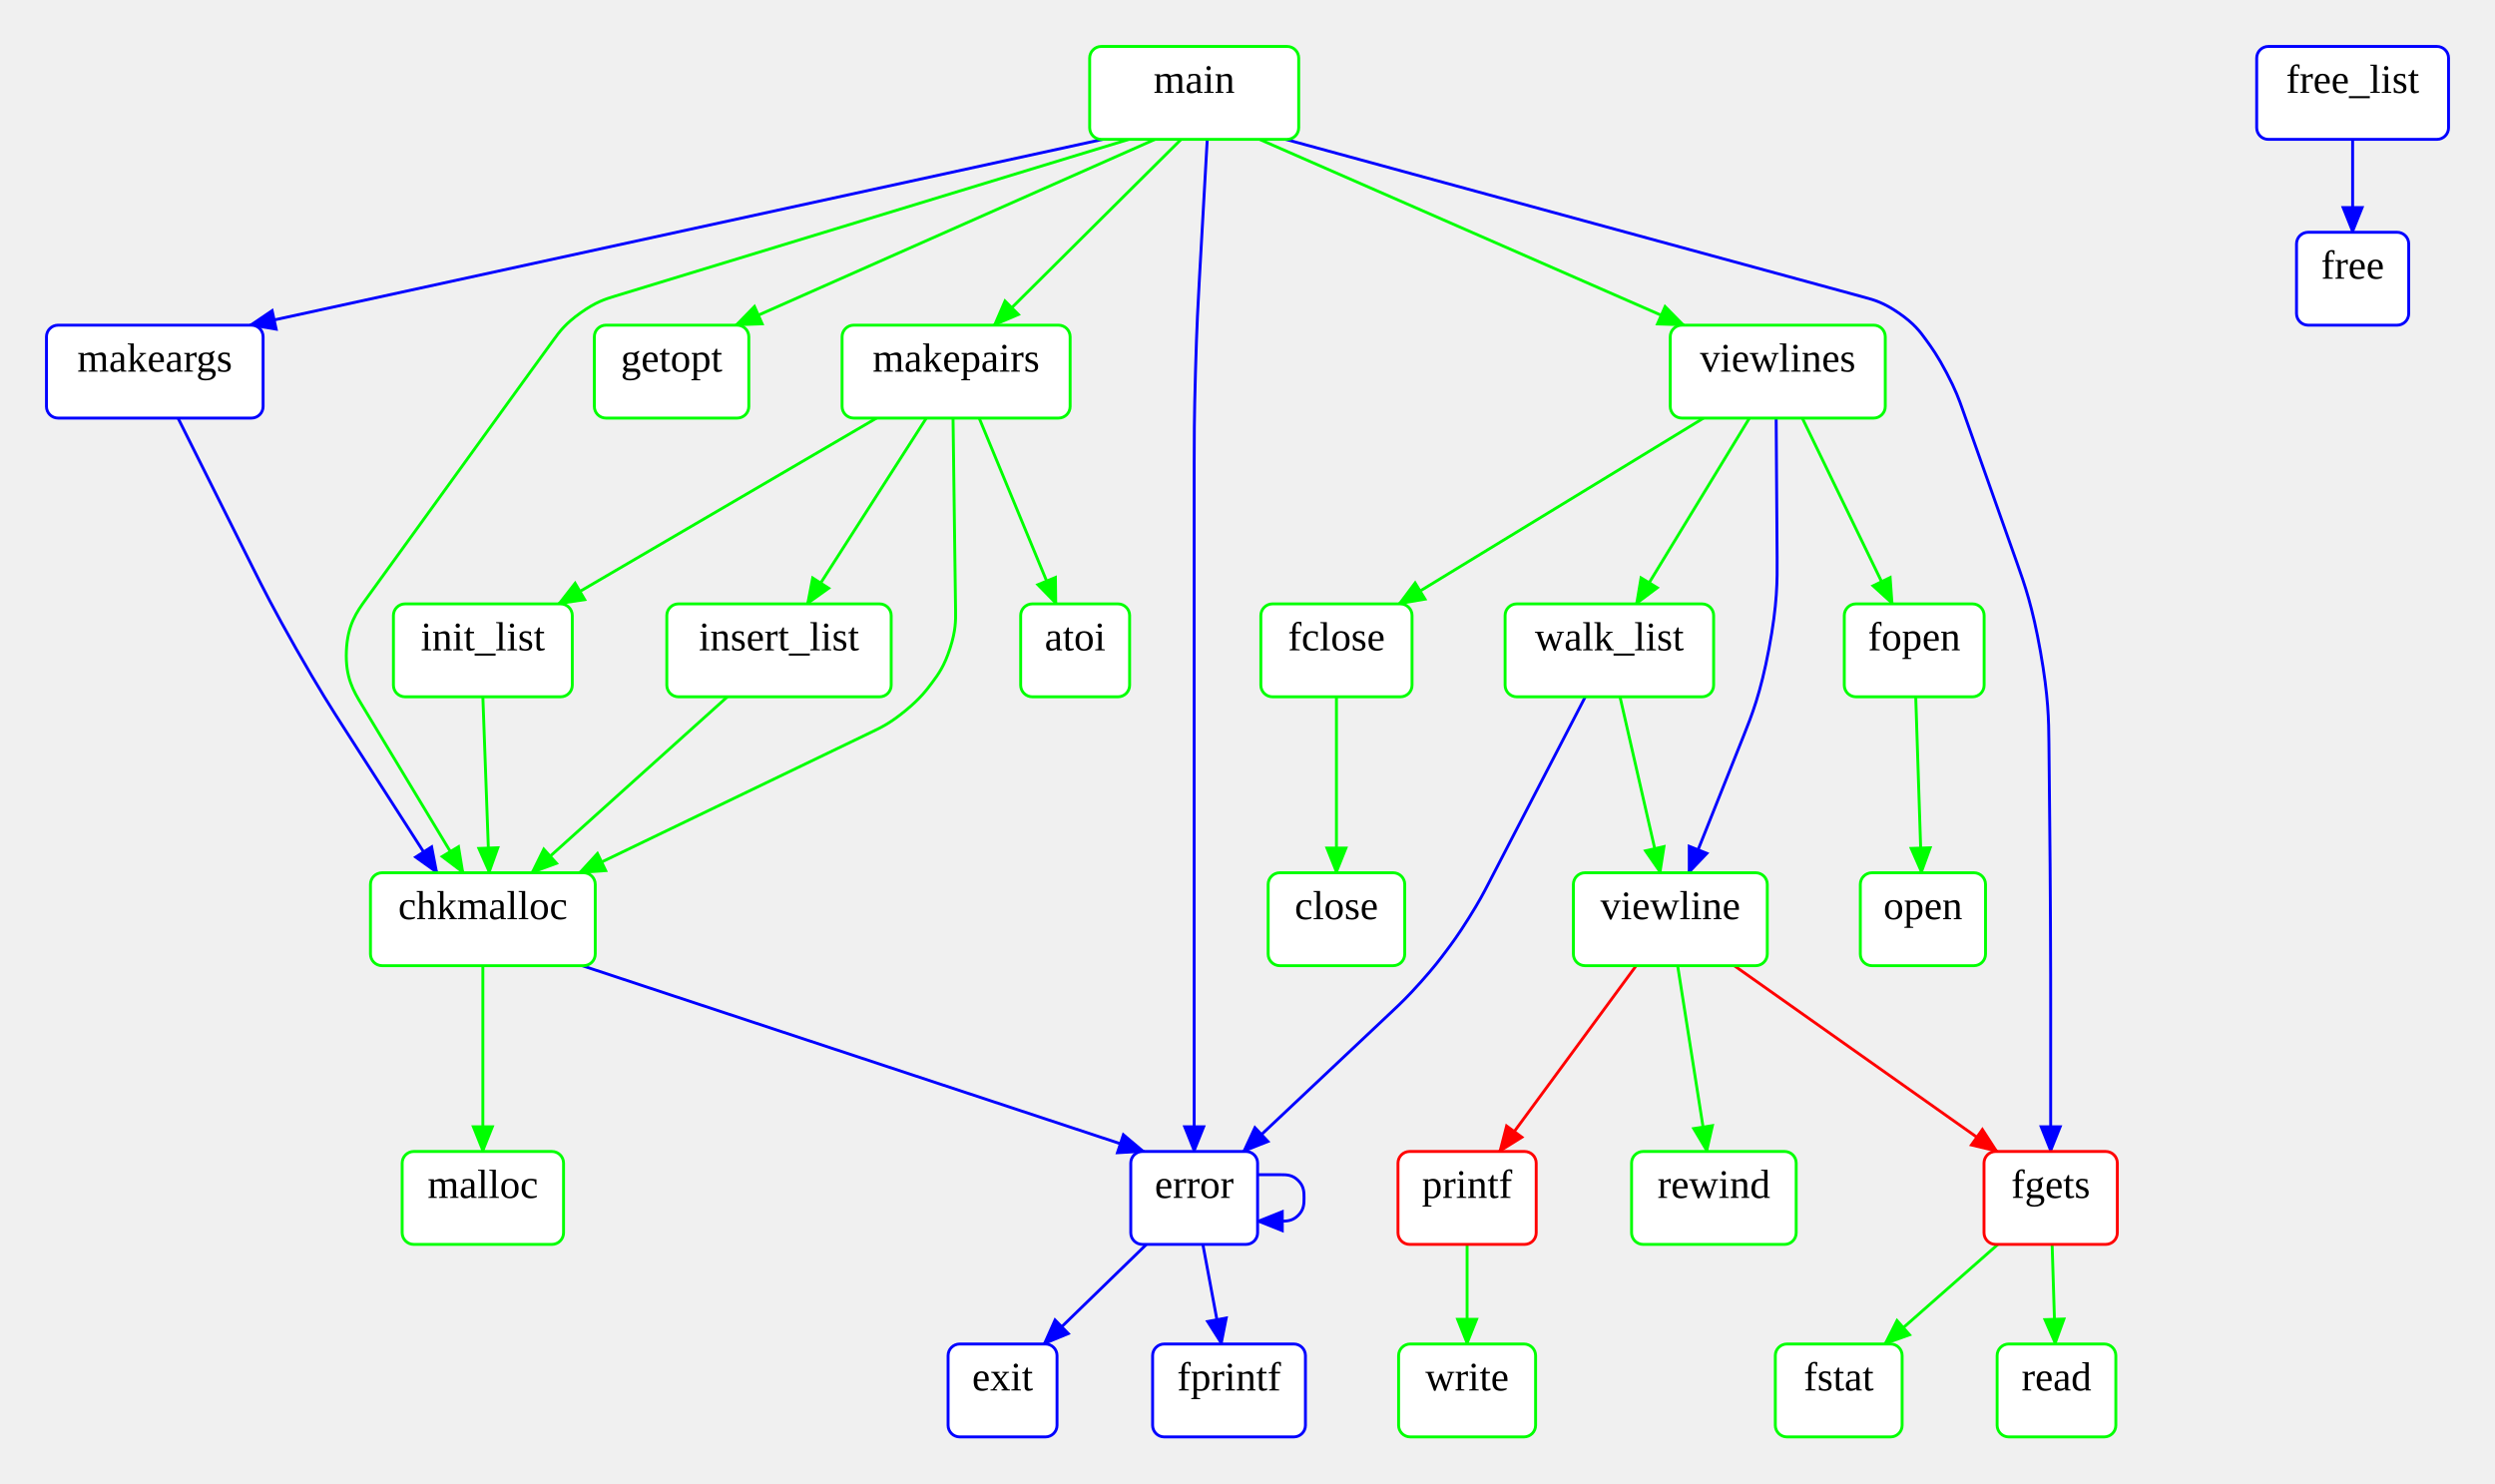
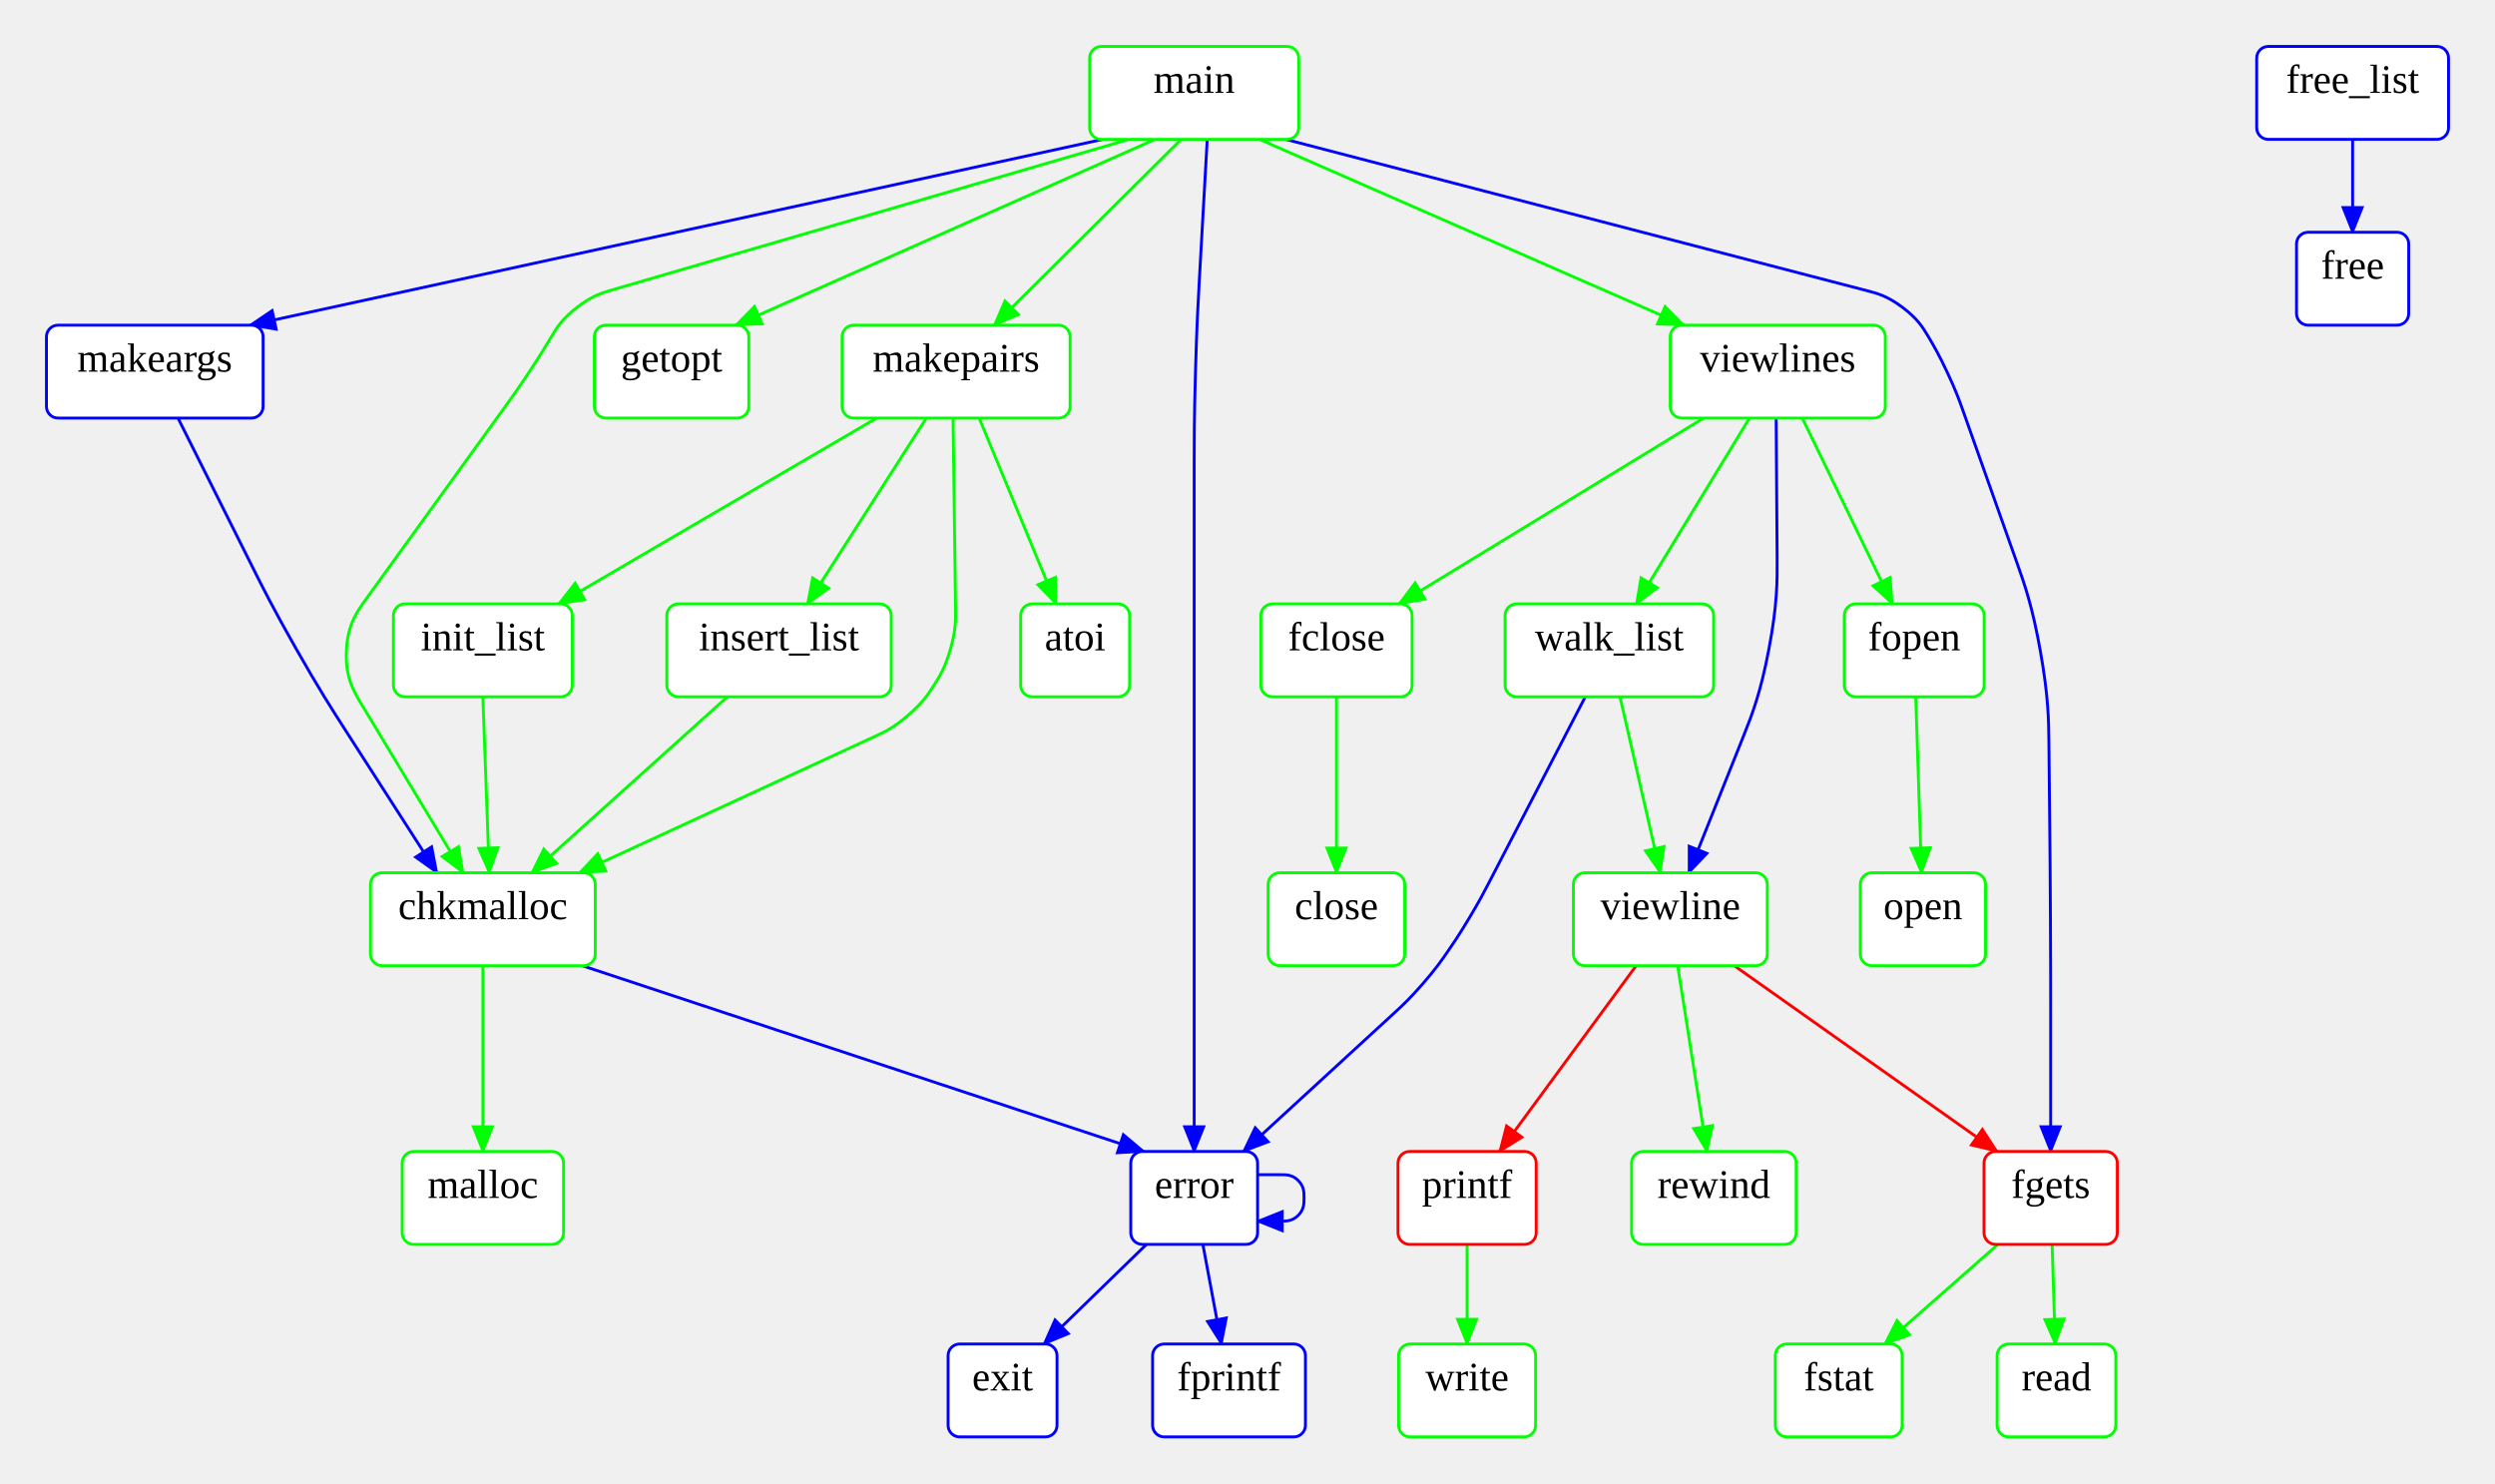
<svg xmlns="http://www.w3.org/2000/svg" width="859.35" height="510.92">
  <style type="text/css">
		.edge { fill: none; }
	</style>
  <defs>
    <marker id="normal" markerWidth="10" markerHeight="8" refX="9" refY="4" orient="auto-start-reverse" markerUnits="userSpaceOnUse">
      <path d="M0,0 L0,8 L10,4 z" fill="context-stroke" />
    </marker>
    <marker id="vee" markerWidth="10" markerHeight="8" refX="9" refY="4" orient="auto-start-reverse" markerUnits="userSpaceOnUse">
      <path d="M0,0 L10,4 L0,8 L3,4 z" fill="context-stroke" />
    </marker>
    <marker id="dot" markerWidth="8" markerHeight="8" refX="7" refY="4" orient="auto-start-reverse" markerUnits="userSpaceOnUse">
      <circle cx="4" cy="4" r="3.5" fill="context-stroke" />
    </marker>
    <marker id="odot" markerWidth="8" markerHeight="8" refX="7" refY="4" orient="auto-start-reverse" markerUnits="userSpaceOnUse">
      <circle cx="4" cy="4" r="3" fill="white" stroke="context-stroke" />
    </marker>
  </defs>
  <g>
    <path class="edge" marker-end="url(#normal)" stroke="#00FF00" stroke-width="1" d="M460.31,240 L460.31,300.61 " />
    <path class="edge" marker-end="url(#normal)" stroke="#00FF00" stroke-width="1" d="M688.137,428.61 L649.168,462.92 " />
    <path class="edge" marker-end="url(#normal)" stroke="#00FF00" stroke-width="1" d="M706.808,428.61 L707.876,462.92 " />
    <path class="edge" marker-end="url(#normal)" stroke="#00FF00" stroke-width="1" d="M659.833,240 L661.814,300.61 " />
    <path class="edge" marker-end="url(#normal)" stroke="#00FF00" stroke-width="1" d="M505.31,428.61 L505.31,462.92 " />
-     <path class="edge" marker-end="url(#normal)" stroke="#0000FF" stroke-width="1" d="M442.81,48 L642.218,102.419 C645.499,103.314 648.779,104.21 654.06,107.855 C659.34,111.5 661.34,114.25 663.34,117 L663.34,117 C665.34,119.75 667.34,122.5 670.477,128.455 C673.613,134.41 674.75,137.614 675.887,140.819 L694.693,193.841 C697.367,201.381 700.042,208.92 702.795,224.46 C705.549,239.999 705.628,247.999 705.708,255.998 L705.992,284.612 C706.072,292.611 706.151,300.611 706.231,316.61 C706.31,332.61 706.31,340.61 706.31,348.61 L706.31,396.61 " />
+     <path class="edge" marker-end="url(#normal)" stroke="#0000FF" stroke-width="1" d="M442.81,48 L643.242,100.177 C646.658,101.066 650.073,101.955 655.293,105.878 C660.513,109.8 662.318,112.834 664.122,115.867 L664.122,115.867 C665.927,118.9 667.731,121.933 670.715,128.293 C673.7,134.653 674.88,137.979 676.059,141.306 L694.693,193.841 C697.367,201.381 700.042,208.92 702.795,224.46 C705.549,239.999 705.628,247.999 705.708,255.998 L705.992,284.612 C706.072,292.611 706.151,300.611 706.231,316.61 C706.31,332.61 706.31,340.61 706.31,348.61 L706.31,396.61 " />
    <path class="edge" marker-end="url(#normal)" stroke="#00FF00" stroke-width="1" d="M397.81,48 L253.41,112 " />
    <path class="edge" marker-end="url(#normal)" stroke="#0000FF" stroke-width="1" d="M379.81,48 L86.12,112 " />
    <path class="edge" marker-end="url(#normal)" stroke="#00FF00" stroke-width="1" d="M406.81,48 L342.43,112 " />
-     <path class="edge" marker-end="url(#normal)" stroke="#00FF00" stroke-width="1" d="M388.81,48 L211.719,102.031 C208.467,103.023 205.215,104.015 199.962,107.758 C194.71,111.5 192.71,114.25 190.71,117 L190.71,117 C188.71,119.75 186.71,122.5 182.718,128.006 C178.726,133.511 176.734,136.267 174.741,139.023 L126.055,206.371 C122.868,210.778 119.682,215.185 119.305,224.25 C118.927,233.314 121.736,237.971 124.545,242.628 L159.514,300.61 " />
+     <path class="edge" marker-end="url(#normal)" stroke="#00FF00" stroke-width="1" d="M388.81,48 L210.685,99.897 C207.306,100.881 203.926,101.866 198.74,105.871 C193.553,109.876 191.746,112.897 189.939,115.918 L189.939,115.918 C188.132,118.938 186.324,121.959 182.455,127.832 C178.586,133.705 176.523,136.558 174.461,139.41 L126.055,206.371 C122.868,210.778 119.682,215.185 119.305,224.25 C118.927,233.314 121.736,237.971 124.545,242.628 L159.514,300.61 " />
    <path class="edge" marker-end="url(#normal)" stroke="#0000FF" stroke-width="1" d="M415.81,48 L413.107,96.051 C412.658,104.038 412.209,112.025 411.759,128.013 C411.31,144 411.31,152 411.31,160 L411.31,224 L411.31,316.61 L411.31,396.61 " />
    <path class="edge" marker-end="url(#normal)" stroke="#00FF00" stroke-width="1" d="M433.81,48 L579.985,112 " />
    <path class="edge" marker-end="url(#normal)" stroke="#0000FF" stroke-width="1" d="M61.31,144 L86.999,195.378 C90.577,202.534 94.155,209.689 102.056,223.576 C109.957,237.462 114.28,244.194 118.603,250.925 L150.514,300.61 " />
    <path class="edge" marker-end="url(#normal)" stroke="#00FF00" stroke-width="1" d="M337.254,144 L363.75,208 " />
    <path class="edge" marker-end="url(#normal)" stroke="#00FF00" stroke-width="1" d="M301.926,144 L192.39,208 " />
    <path class="edge" marker-end="url(#normal)" stroke="#00FF00" stroke-width="1" d="M319.062,144 L278.07,208 " />
-     <path class="edge" marker-end="url(#normal)" stroke="#00FF00" stroke-width="1" d="M328.254,144 L329.129,210.293 C329.174,213.72 329.22,217.147 327.22,223.323 C325.22,229.5 323.175,232.25 321.13,235 L321.13,235 C319.085,237.75 317.04,240.5 311.907,244.737 C306.775,248.974 303.687,250.46 300.599,251.947 L199.538,300.61 " />
+     <path class="edge" marker-end="url(#normal)" stroke="#00FF00" stroke-width="1" d="M328.254,144 L329.125,209.999 C329.171,213.499 329.218,217 327.389,223.456 C325.56,229.912 323.685,232.868 321.811,235.824 L321.811,235.824 C319.936,238.78 318.061,241.737 313.007,246.159 C307.954,250.582 304.776,252.049 301.597,253.516 L199.538,300.61 " />
    <path class="edge" marker-end="url(#normal)" stroke="#0000FF" stroke-width="1" d="M810.31,48 L810.31,80 " />
    <path class="edge" marker-end="url(#normal)" stroke="#00FF00" stroke-width="1" d="M166.31,240 L168.514,300.61 " />
    <path class="edge" marker-end="url(#normal)" stroke="#00FF00" stroke-width="1" d="M250.527,240 L183.164,300.61 " />
-     <path class="edge" marker-end="url(#normal)" stroke="#0000FF" stroke-width="1" d="M546.017,240 L512.635,304.408 C511.053,307.458 509.472,310.509 505.831,316.309 C502.19,322.11 500.13,324.86 498.07,327.61 L498.07,327.61 C496.01,330.36 493.95,333.11 489.389,338.217 C484.829,343.323 482.328,345.68 479.828,348.036 L428.287,396.61 " />
+     <path class="edge" marker-end="url(#normal)" stroke="#0000FF" stroke-width="1" d="M546.017,240 L512.661,304.356 C511.073,307.42 509.486,310.483 505.939,316.387 C502.393,322.292 500.435,325.132 498.477,327.973 L498.477,327.973 C496.518,330.814 494.56,333.655 490.061,338.83 C485.561,344.005 483.02,346.339 480.479,348.673 L428.287,396.61 " />
    <path class="edge" marker-end="url(#normal)" stroke="#00FF00" stroke-width="1" d="M557.971,240 L571.84,300.61 " />
    <path class="edge" marker-end="url(#normal)" stroke="#00FF00" stroke-width="1" d="M166.31,332.61 L166.31,396.61 " />
    <path class="edge" marker-end="url(#normal)" stroke="#0000FF" stroke-width="1" d="M200.52,332.61 L393.97,396.61 " />
    <path class="edge" marker-end="url(#normal)" stroke="#0000FF" stroke-width="1" d="M394.873,428.61 L359.57,462.92 " />
    <path class="edge" marker-end="url(#normal)" stroke="#0000FF" stroke-width="1" d="M414.299,428.61 L420.707,462.92 " />
    <path class="edge" marker-end="url(#normal)" stroke="#0000FF" stroke-width="1" d="M433.15,404.61 L441.15,404.61 C443.15,404.61 445.15,404.61 447.15,406.61 C449.15,408.61 449.15,410.61 449.15,412.61 L449.15,412.61 C449.15,414.61 449.15,416.61 447.15,418.61 C445.15,420.61 443.15,420.61 441.15,420.61 L433.15,420.61 " />
    <path class="edge" marker-end="url(#normal)" stroke="#FF0000" stroke-width="1" d="M597.318,332.61 L687.85,396.61 " />
    <path class="edge" marker-end="url(#normal)" stroke="#FF0000" stroke-width="1" d="M563.55,332.61 L516.51,396.61 " />
    <path class="edge" marker-end="url(#normal)" stroke="#00FF00" stroke-width="1" d="M577.83,332.61 L587.91,396.61 " />
    <path class="edge" marker-end="url(#normal)" stroke="#00FF00" stroke-width="1" d="M586.774,144 L481.85,208 " />
    <path class="edge" marker-end="url(#normal)" stroke="#00FF00" stroke-width="1" d="M620.758,144 L651.79,208 " />
    <path class="edge" marker-end="url(#normal)" stroke="#00FF00" stroke-width="1" d="M602.566,144 L563.59,208 " />
    <path class="edge" marker-end="url(#normal)" stroke="#0000FF" stroke-width="1" d="M611.758,144 L612.089,192.001 C612.144,200.001 612.2,208 609.287,223.429 C606.374,238.858 603.406,246.287 600.438,253.716 L581.702,300.61 " />
    <rect x="351.55" y="208" width="37.52" height="32" rx="4" class="node" fill="#FFFFFF" stroke="#00FF00" stroke-width="1" />
    <text text-anchor="middle" alignment-baseline="middle" x="370.31" y="224" font-size="14" fill="#000000">atoi</text>
    <rect x="127.6" y="300.61" width="77.42" height="32" rx="4" class="node" fill="#FFFFFF" stroke="#00FF00" stroke-width="1" />
    <text text-anchor="middle" alignment-baseline="middle" x="166.31" y="316.61" font-size="14" fill="#000000">chkmalloc</text>
    <rect x="436.79" y="300.61" width="47.04" height="32" rx="4" class="node" fill="#FFFFFF" stroke="#00FF00" stroke-width="1" />
    <text text-anchor="middle" alignment-baseline="middle" x="460.31" y="316.61" font-size="14" fill="#000000">close</text>
    <rect x="389.47" y="396.61" width="43.68" height="32" rx="4" class="node" fill="#FFFFFF" stroke="#0000FF" stroke-width="1" />
    <text text-anchor="middle" alignment-baseline="middle" x="411.31" y="412.61" font-size="14" fill="#000000">error</text>
    <rect x="326.55" y="462.92" width="37.52" height="32" rx="4" class="node" fill="#FFFFFF" stroke="#0000FF" stroke-width="1" />
    <text text-anchor="middle" alignment-baseline="middle" x="345.31" y="478.92" font-size="14" fill="#000000">exit</text>
    <rect x="434.27" y="208" width="52.08" height="32" rx="4" class="node" fill="#FFFFFF" stroke="#00FF00" stroke-width="1" />
    <text text-anchor="middle" alignment-baseline="middle" x="460.31" y="224" font-size="14" fill="#000000">fclose</text>
    <rect x="683.35" y="396.61" width="45.92" height="32" rx="4" class="node" fill="#FFFFFF" stroke="#FF0000" stroke-width="1" />
    <text text-anchor="middle" alignment-baseline="middle" x="706.31" y="412.61" font-size="14" fill="#000000">fgets</text>
    <rect x="635.23" y="208" width="48.16" height="32" rx="4" class="node" fill="#FFFFFF" stroke="#00FF00" stroke-width="1" />
    <text text-anchor="middle" alignment-baseline="middle" x="659.31" y="224" font-size="14" fill="#000000">fopen</text>
    <rect x="396.99" y="462.92" width="52.64" height="32" rx="4" class="node" fill="#FFFFFF" stroke="#0000FF" stroke-width="1" />
    <text text-anchor="middle" alignment-baseline="middle" x="423.31" y="478.92" font-size="14" fill="#000000">fprintf</text>
    <rect x="790.99" y="80" width="38.64" height="32" rx="4" class="node" fill="#FFFFFF" stroke="#0000FF" stroke-width="1" />
    <text text-anchor="middle" alignment-baseline="middle" x="810.31" y="96" font-size="14" fill="#000000">free</text>
    <rect x="777.27" y="16" width="66.08" height="32" rx="4" class="node" fill="#FFFFFF" stroke="#0000FF" stroke-width="1" />
    <text text-anchor="middle" alignment-baseline="middle" x="810.31" y="32" font-size="14" fill="#000000">free_list</text>
    <rect x="611.47" y="462.92" width="43.68" height="32" rx="4" class="node" fill="#FFFFFF" stroke="#00FF00" stroke-width="1" />
    <text text-anchor="middle" alignment-baseline="middle" x="633.31" y="478.92" font-size="14" fill="#000000">fstat</text>
    <rect x="204.71" y="112" width="53.2" height="32" rx="4" class="node" fill="#FFFFFF" stroke="#00FF00" stroke-width="1" />
    <text text-anchor="middle" alignment-baseline="middle" x="231.31" y="128" font-size="14" fill="#000000">getopt</text>
    <rect x="135.51" y="208" width="61.6" height="32" rx="4" class="node" fill="#FFFFFF" stroke="#00FF00" stroke-width="1" />
    <text text-anchor="middle" alignment-baseline="middle" x="166.31" y="224" font-size="14" fill="#000000">init_list</text>
    <rect x="229.67" y="208" width="77.28" height="32" rx="4" class="node" fill="#FFFFFF" stroke="#00FF00" stroke-width="1" />
    <text text-anchor="middle" alignment-baseline="middle" x="268.31" y="224" font-size="14" fill="#000000">insert_list</text>
    <rect x="375.31" y="16" width="72" height="32" rx="4" class="node" fill="#FFFFFF" stroke="#00FF00" stroke-width="1" />
    <text text-anchor="middle" alignment-baseline="middle" x="411.31" y="32" font-size="14" fill="#000000">main</text>
    <rect x="16" y="112" width="74.62" height="32" rx="4" class="node" fill="#FFFFFF" stroke="#0000FF" stroke-width="1" />
    <text text-anchor="middle" alignment-baseline="middle" x="53.31" y="128" font-size="14" fill="#000000">makeargs</text>
    <rect x="290.04" y="112" width="78.54" height="32" rx="4" class="node" fill="#FFFFFF" stroke="#00FF00" stroke-width="1" />
    <text text-anchor="middle" alignment-baseline="middle" x="329.31" y="128" font-size="14" fill="#000000">makepairs</text>
    <rect x="138.52" y="396.61" width="55.58" height="32" rx="4" class="node" fill="#FFFFFF" stroke="#00FF00" stroke-width="1" />
    <text text-anchor="middle" alignment-baseline="middle" x="166.31" y="412.61" font-size="14" fill="#000000">malloc</text>
    <rect x="640.75" y="300.61" width="43.12" height="32" rx="4" class="node" fill="#FFFFFF" stroke="#00FF00" stroke-width="1" />
    <text text-anchor="middle" alignment-baseline="middle" x="662.31" y="316.61" font-size="14" fill="#000000">open</text>
    <rect x="481.51" y="396.61" width="47.6" height="32" rx="4" class="node" fill="#FFFFFF" stroke="#FF0000" stroke-width="1" />
    <text text-anchor="middle" alignment-baseline="middle" x="505.31" y="412.61" font-size="14" fill="#000000">printf</text>
    <rect x="687.87" y="462.92" width="40.88" height="32" rx="4" class="node" fill="#FFFFFF" stroke="#00FF00" stroke-width="1" />
    <text text-anchor="middle" alignment-baseline="middle" x="708.31" y="478.92" font-size="14" fill="#000000">read</text>
    <rect x="561.96" y="396.61" width="56.7" height="32" rx="4" class="node" fill="#FFFFFF" stroke="#00FF00" stroke-width="1" />
    <text text-anchor="middle" alignment-baseline="middle" x="590.31" y="412.61" font-size="14" fill="#000000">rewind</text>
    <rect x="541.92" y="300.61" width="66.78" height="32" rx="4" class="node" fill="#FFFFFF" stroke="#00FF00" stroke-width="1" />
    <text text-anchor="middle" alignment-baseline="middle" x="575.31" y="316.61" font-size="14" fill="#000000">viewline</text>
    <rect x="575.28" y="112" width="74.06" height="32" rx="4" class="node" fill="#FFFFFF" stroke="#00FF00" stroke-width="1" />
    <text text-anchor="middle" alignment-baseline="middle" x="612.31" y="128" font-size="14" fill="#000000">viewlines</text>
    <rect x="518.4" y="208" width="71.82" height="32" rx="4" class="node" fill="#FFFFFF" stroke="#00FF00" stroke-width="1" />
    <text text-anchor="middle" alignment-baseline="middle" x="554.31" y="224" font-size="14" fill="#000000">walk_list</text>
    <rect x="481.72" y="462.92" width="47.18" height="32" rx="4" class="node" fill="#FFFFFF" stroke="#00FF00" stroke-width="1" />
    <text text-anchor="middle" alignment-baseline="middle" x="505.31" y="478.92" font-size="14" fill="#000000">write</text>
  </g>
</svg>
